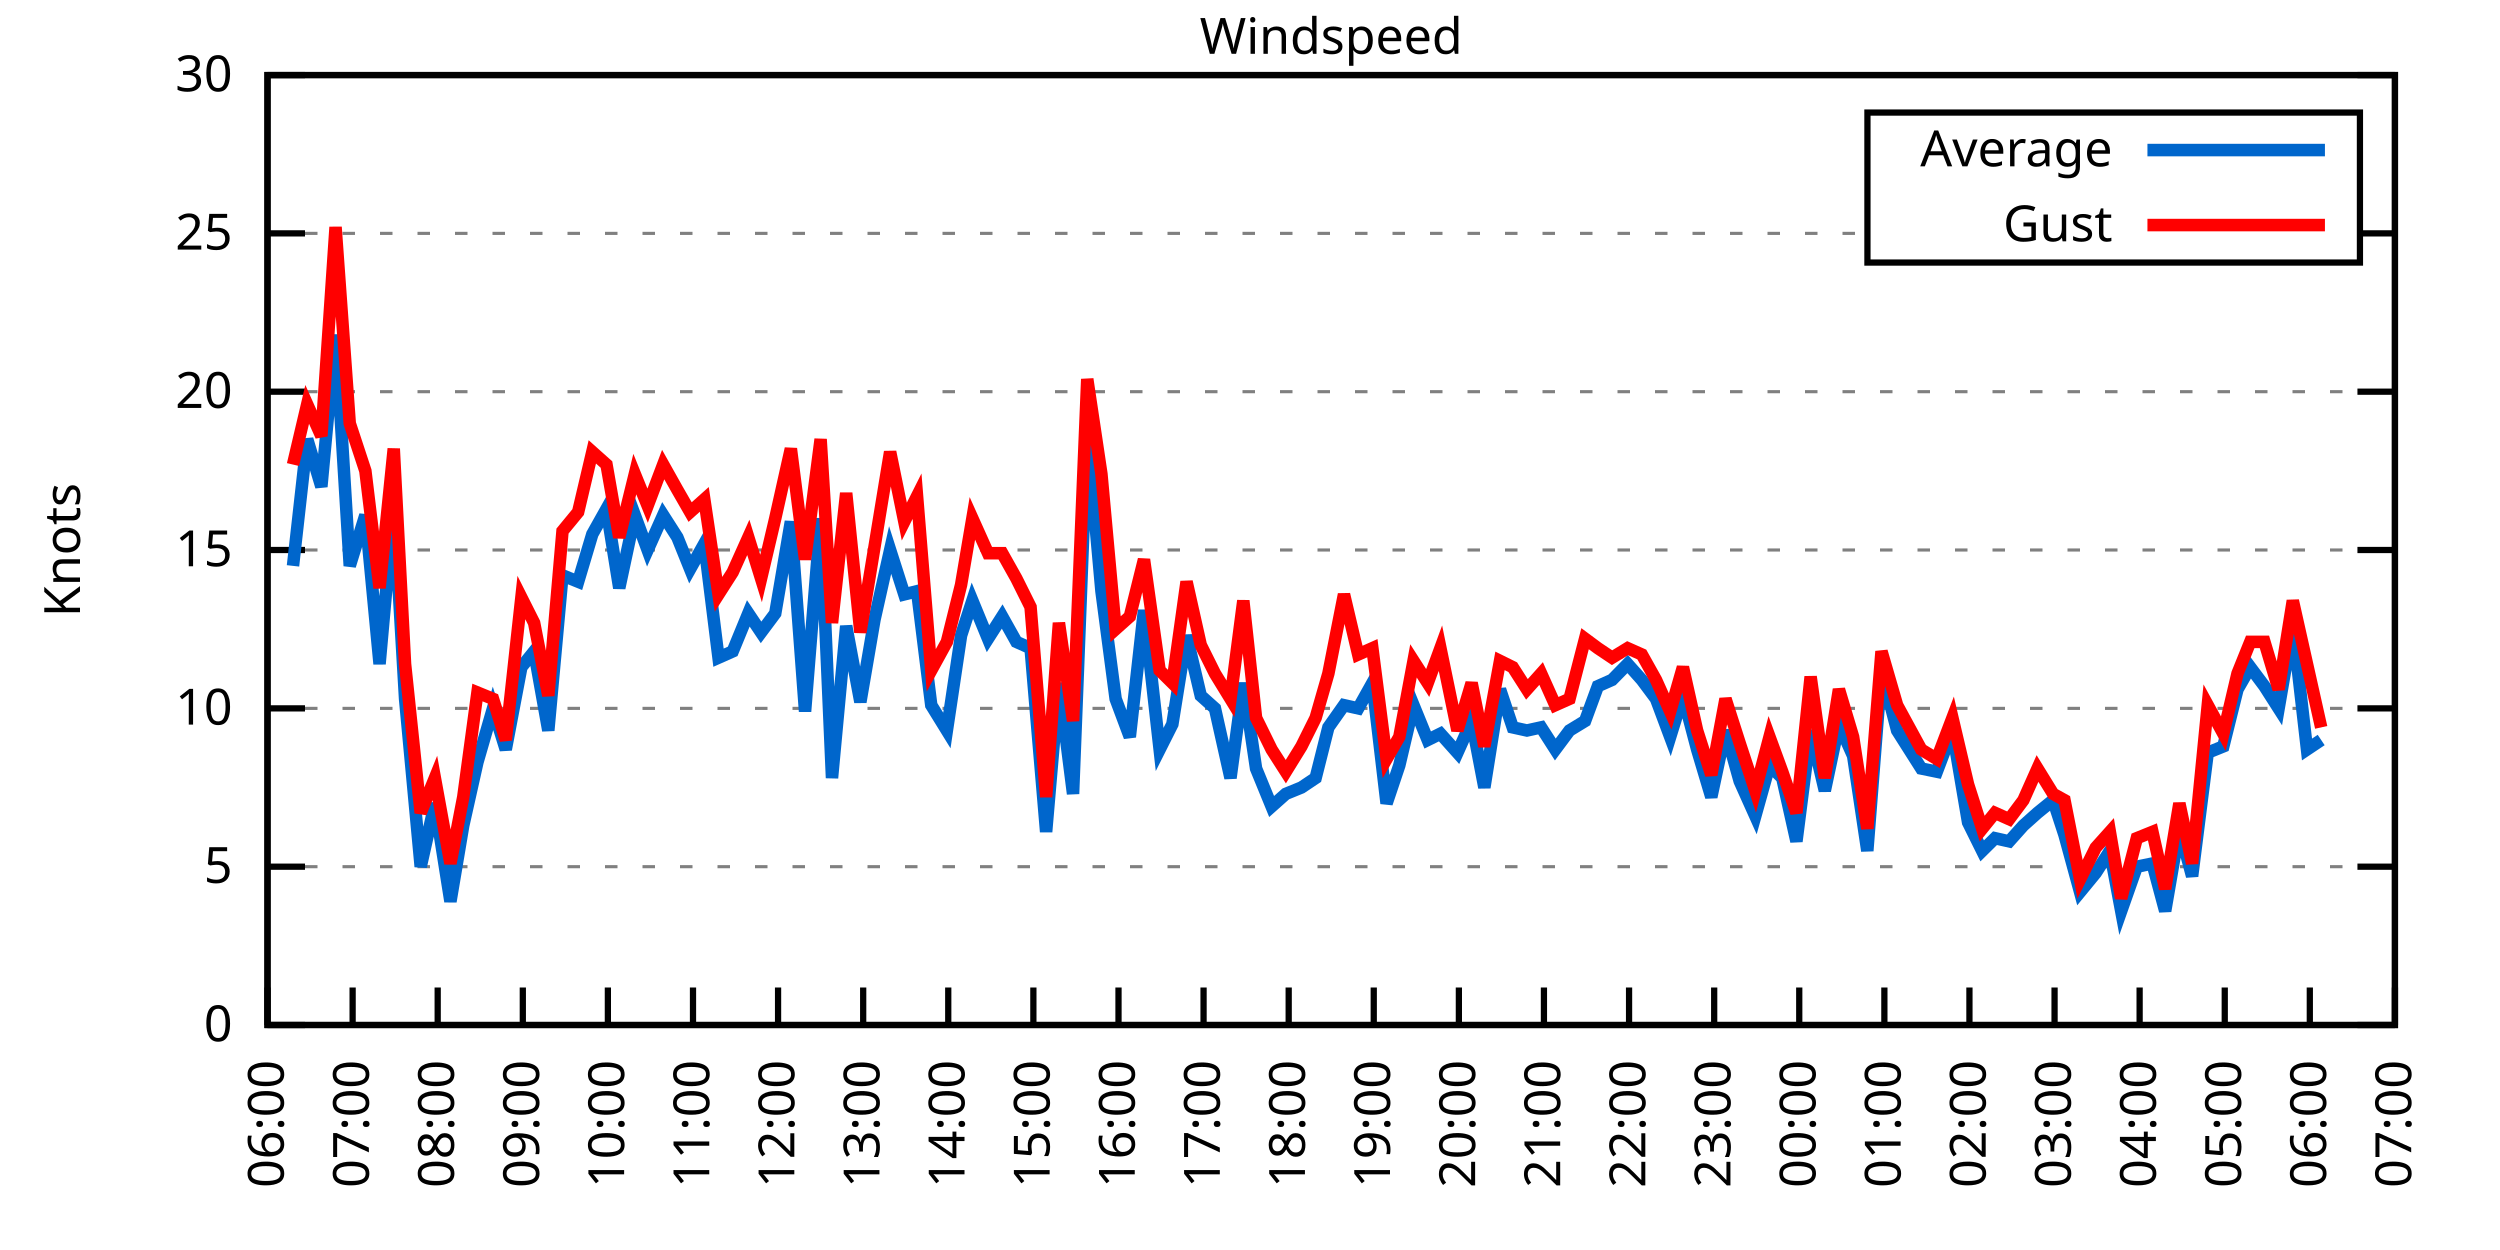
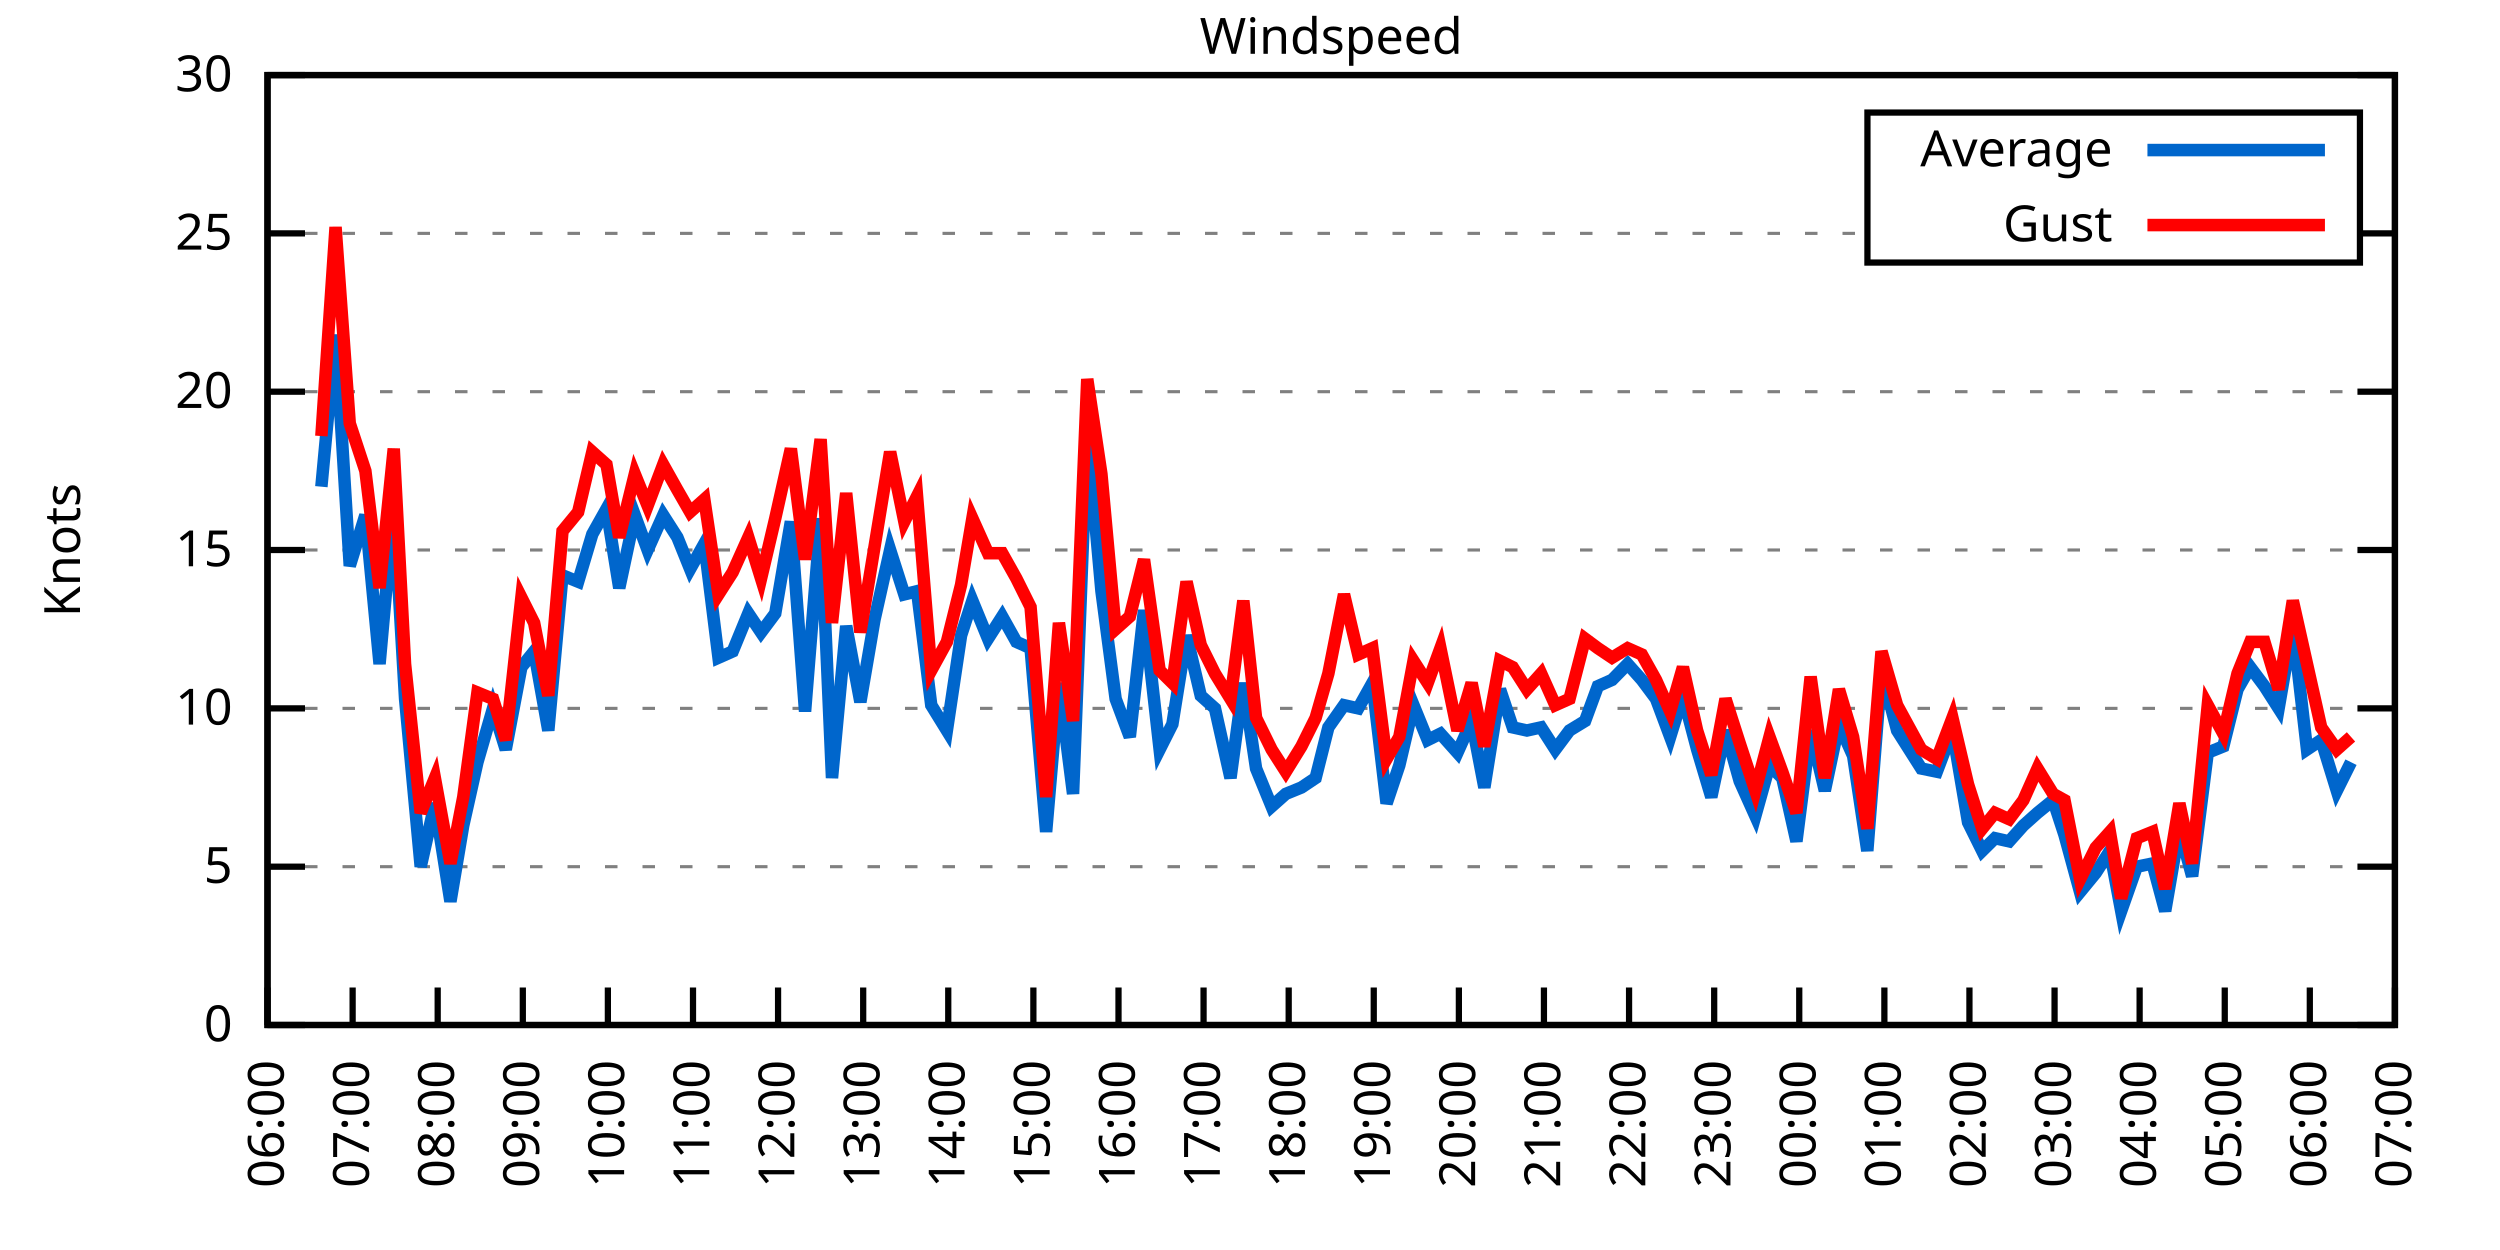
<svg xmlns="http://www.w3.org/2000/svg" xmlns:xlink="http://www.w3.org/1999/xlink" width="400" height="200" viewBox="0 0 400 200">
  <g id="gnuplot_canvas">
    <rect x="0" y="0" width="400" height="200" fill="none" />
    <defs>
      <circle id="gpDot" r="0.5" stroke-width="0.5" stroke="currentColor" />
      <path id="gpPt0" stroke-width="0.333" stroke="currentColor" d="M-1,0 h2 M0,-1 v2" />
      <path id="gpPt1" stroke-width="0.333" stroke="currentColor" d="M-1,-1 L1,1 M1,-1 L-1,1" />
      <path id="gpPt2" stroke-width="0.333" stroke="currentColor" d="M-1,0 L1,0 M0,-1 L0,1 M-1,-1 L1,1 M-1,1 L1,-1" />
      <rect id="gpPt3" stroke-width="0.333" stroke="currentColor" x="-1" y="-1" width="2" height="2" />
      <rect id="gpPt4" stroke-width="0.333" stroke="currentColor" fill="currentColor" x="-1" y="-1" width="2" height="2" />
      <circle id="gpPt5" stroke-width="0.333" stroke="currentColor" cx="0" cy="0" r="1" />
      <use xlink:href="#gpPt5" id="gpPt6" fill="currentColor" stroke="none" />
      <path id="gpPt7" stroke-width="0.333" stroke="currentColor" d="M0,-1.33 L-1.33,0.67 L1.33,0.67 z" />
      <use xlink:href="#gpPt7" id="gpPt8" fill="currentColor" stroke="none" />
      <use xlink:href="#gpPt7" id="gpPt9" stroke="currentColor" transform="rotate(180)" />
      <use xlink:href="#gpPt9" id="gpPt10" fill="currentColor" stroke="none" />
      <use xlink:href="#gpPt3" id="gpPt11" stroke="currentColor" transform="rotate(45)" />
      <use xlink:href="#gpPt11" id="gpPt12" fill="currentColor" stroke="none" />
      <path id="gpPt13" stroke-width="0.333" stroke="currentColor" d="M0,1.330 L1.265,0.411 L0.782,-1.067 L-0.782,-1.076 L-1.265,0.411 z" />
      <use xlink:href="#gpPt13" id="gpPt14" fill="currentColor" stroke="none" />
      <filter id="textbox" filterUnits="objectBoundingBox" x="0" y="0" height="1" width="1">
        <feFlood flood-color="white" flood-opacity="1" result="bgnd" />
        <feComposite in="SourceGraphic" in2="bgnd" operator="atop" />
      </filter>
      <filter id="greybox" filterUnits="objectBoundingBox" x="0" y="0" height="1" width="1">
        <feFlood flood-color="lightgrey" flood-opacity="1" result="grey" />
        <feComposite in="SourceGraphic" in2="grey" operator="atop" />
      </filter>
    </defs>
    <g fill="none" color="white" stroke="currentColor" stroke-width="1.00" stroke-linecap="butt" stroke-linejoin="miter">
</g>
    <g fill="none" color="black" stroke="currentColor" stroke-width="1.00" stroke-linecap="butt" stroke-linejoin="miter">
      <g stroke="none" shape-rendering="crispEdges">
        <polygon fill="rgb(255, 255, 255)" points="42.80,164.00 383.18,164.00 383.18,12.02 42.80,12.02 " />
      </g>
    </g>
    <g fill="none" color="black" stroke="currentColor" stroke-width="1.00" stroke-linecap="butt" stroke-linejoin="miter">
</g>
    <g fill="none" color="black" stroke="black" stroke-width="0.50" stroke-linecap="butt" stroke-linejoin="miter">
</g>
    <g fill="none" color="gray" stroke="currentColor" stroke-width="0.50" stroke-linecap="butt" stroke-linejoin="miter">
      <path stroke="gray" stroke-dasharray="2,4" class="gridline" d="M42.80,164.00 L383.19,164.00  " />
    </g>
    <g fill="none" color="gray" stroke="gray" stroke-width="1.00" stroke-linecap="butt" stroke-linejoin="miter">
</g>
    <g fill="none" color="black" stroke="currentColor" stroke-width="1.00" stroke-linecap="butt" stroke-linejoin="miter">
      <path stroke="black" d="M42.80,164.00 L48.80,164.00 M383.19,164.00 L377.19,164.00  " />
      <g transform="translate(37.20,166.60)" stroke="none" fill="black" font-family="Sans" font-size="8.00" text-anchor="end">
        <text>
          <tspan font-family="Sans"> 0</tspan>
        </text>
      </g>
    </g>
    <g fill="none" color="black" stroke="currentColor" stroke-width="1.00" stroke-linecap="butt" stroke-linejoin="miter">
</g>
    <g fill="none" color="black" stroke="black" stroke-width="0.50" stroke-linecap="butt" stroke-linejoin="miter">
</g>
    <g fill="none" color="gray" stroke="currentColor" stroke-width="0.50" stroke-linecap="butt" stroke-linejoin="miter">
      <path stroke="gray" stroke-dasharray="2,4" class="gridline" d="M42.80,138.67 L383.19,138.67  " />
    </g>
    <g fill="none" color="gray" stroke="gray" stroke-width="1.00" stroke-linecap="butt" stroke-linejoin="miter">
</g>
    <g fill="none" color="black" stroke="currentColor" stroke-width="1.00" stroke-linecap="butt" stroke-linejoin="miter">
      <path stroke="black" d="M42.80,138.67 L48.80,138.67 M383.19,138.67 L377.19,138.67  " />
      <g transform="translate(37.20,141.27)" stroke="none" fill="black" font-family="Sans" font-size="8.00" text-anchor="end">
        <text>
          <tspan font-family="Sans"> 5</tspan>
        </text>
      </g>
    </g>
    <g fill="none" color="black" stroke="currentColor" stroke-width="1.00" stroke-linecap="butt" stroke-linejoin="miter">
</g>
    <g fill="none" color="black" stroke="black" stroke-width="0.50" stroke-linecap="butt" stroke-linejoin="miter">
</g>
    <g fill="none" color="gray" stroke="currentColor" stroke-width="0.50" stroke-linecap="butt" stroke-linejoin="miter">
      <path stroke="gray" stroke-dasharray="2,4" class="gridline" d="M42.80,113.34 L383.19,113.34  " />
    </g>
    <g fill="none" color="gray" stroke="gray" stroke-width="1.00" stroke-linecap="butt" stroke-linejoin="miter">
</g>
    <g fill="none" color="black" stroke="currentColor" stroke-width="1.00" stroke-linecap="butt" stroke-linejoin="miter">
      <path stroke="black" d="M42.80,113.34 L48.80,113.34 M383.19,113.34 L377.19,113.34  " />
      <g transform="translate(37.20,115.94)" stroke="none" fill="black" font-family="Sans" font-size="8.00" text-anchor="end">
        <text>
          <tspan font-family="Sans"> 10</tspan>
        </text>
      </g>
    </g>
    <g fill="none" color="black" stroke="currentColor" stroke-width="1.00" stroke-linecap="butt" stroke-linejoin="miter">
</g>
    <g fill="none" color="black" stroke="black" stroke-width="0.50" stroke-linecap="butt" stroke-linejoin="miter">
</g>
    <g fill="none" color="gray" stroke="currentColor" stroke-width="0.50" stroke-linecap="butt" stroke-linejoin="miter">
      <path stroke="gray" stroke-dasharray="2,4" class="gridline" d="M42.80,88.00 L383.19,88.00  " />
    </g>
    <g fill="none" color="gray" stroke="gray" stroke-width="1.00" stroke-linecap="butt" stroke-linejoin="miter">
</g>
    <g fill="none" color="black" stroke="currentColor" stroke-width="1.00" stroke-linecap="butt" stroke-linejoin="miter">
      <path stroke="black" d="M42.80,88.00 L48.80,88.00 M383.19,88.00 L377.19,88.00  " />
      <g transform="translate(37.20,90.60)" stroke="none" fill="black" font-family="Sans" font-size="8.00" text-anchor="end">
        <text>
          <tspan font-family="Sans"> 15</tspan>
        </text>
      </g>
    </g>
    <g fill="none" color="black" stroke="currentColor" stroke-width="1.00" stroke-linecap="butt" stroke-linejoin="miter">
</g>
    <g fill="none" color="black" stroke="black" stroke-width="0.50" stroke-linecap="butt" stroke-linejoin="miter">
</g>
    <g fill="none" color="gray" stroke="currentColor" stroke-width="0.50" stroke-linecap="butt" stroke-linejoin="miter">
      <path stroke="gray" stroke-dasharray="2,4" class="gridline" d="M42.80,62.67 L383.19,62.67  " />
    </g>
    <g fill="none" color="gray" stroke="gray" stroke-width="1.00" stroke-linecap="butt" stroke-linejoin="miter">
</g>
    <g fill="none" color="black" stroke="currentColor" stroke-width="1.00" stroke-linecap="butt" stroke-linejoin="miter">
      <path stroke="black" d="M42.80,62.67 L48.80,62.67 M383.19,62.67 L377.19,62.67  " />
      <g transform="translate(37.20,65.27)" stroke="none" fill="black" font-family="Sans" font-size="8.00" text-anchor="end">
        <text>
          <tspan font-family="Sans"> 20</tspan>
        </text>
      </g>
    </g>
    <g fill="none" color="black" stroke="currentColor" stroke-width="1.00" stroke-linecap="butt" stroke-linejoin="miter">
</g>
    <g fill="none" color="black" stroke="black" stroke-width="0.50" stroke-linecap="butt" stroke-linejoin="miter">
</g>
    <g fill="none" color="gray" stroke="currentColor" stroke-width="0.50" stroke-linecap="butt" stroke-linejoin="miter">
      <path stroke="gray" stroke-dasharray="2,4" class="gridline" d="M42.80,37.34 L298.79,37.34 M377.59,37.34 L383.19,37.34  " />
    </g>
    <g fill="none" color="gray" stroke="gray" stroke-width="1.00" stroke-linecap="butt" stroke-linejoin="miter">
</g>
    <g fill="none" color="black" stroke="currentColor" stroke-width="1.00" stroke-linecap="butt" stroke-linejoin="miter">
      <path stroke="black" d="M42.80,37.34 L48.80,37.34 M383.19,37.34 L377.19,37.34  " />
      <g transform="translate(37.20,39.94)" stroke="none" fill="black" font-family="Sans" font-size="8.00" text-anchor="end">
        <text>
          <tspan font-family="Sans"> 25</tspan>
        </text>
      </g>
    </g>
    <g fill="none" color="black" stroke="currentColor" stroke-width="1.00" stroke-linecap="butt" stroke-linejoin="miter">
</g>
    <g fill="none" color="black" stroke="black" stroke-width="0.50" stroke-linecap="butt" stroke-linejoin="miter">
</g>
    <g fill="none" color="gray" stroke="currentColor" stroke-width="0.50" stroke-linecap="butt" stroke-linejoin="miter">
      <path stroke="gray" stroke-dasharray="2,4" class="gridline" d="M42.80,12.01 L383.19,12.01  " />
    </g>
    <g fill="none" color="gray" stroke="gray" stroke-width="1.00" stroke-linecap="butt" stroke-linejoin="miter">
</g>
    <g fill="none" color="black" stroke="currentColor" stroke-width="1.00" stroke-linecap="butt" stroke-linejoin="miter">
      <path stroke="black" d="M42.80,12.01 L48.80,12.01 M383.19,12.01 L377.19,12.01  " />
      <g transform="translate(37.20,14.61)" stroke="none" fill="black" font-family="Sans" font-size="8.00" text-anchor="end">
        <text>
          <tspan font-family="Sans"> 30</tspan>
        </text>
      </g>
    </g>
    <g fill="none" color="black" stroke="currentColor" stroke-width="1.00" stroke-linecap="butt" stroke-linejoin="miter">
      <path stroke="black" d="M42.80,164.00 L42.80,158.00  " />
      <g transform="translate(45.40,169.60) rotate(270.00)" stroke="none" fill="black" font-family="Sans" font-size="8.00" text-anchor="end">
        <text>
          <tspan font-family="Sans">06:00</tspan>
        </text>
      </g>
    </g>
    <g fill="none" color="black" stroke="currentColor" stroke-width="1.00" stroke-linecap="butt" stroke-linejoin="miter">
      <path stroke="black" d="M56.42,164.00 L56.42,158.00  " />
      <g transform="translate(59.02,169.60) rotate(270.00)" stroke="none" fill="black" font-family="Sans" font-size="8.00" text-anchor="end">
        <text>
          <tspan font-family="Sans">07:00</tspan>
        </text>
      </g>
    </g>
    <g fill="none" color="black" stroke="currentColor" stroke-width="1.00" stroke-linecap="butt" stroke-linejoin="miter">
      <path stroke="black" d="M70.03,164.00 L70.03,158.00  " />
      <g transform="translate(72.63,169.60) rotate(270.00)" stroke="none" fill="black" font-family="Sans" font-size="8.00" text-anchor="end">
        <text>
          <tspan font-family="Sans">08:00</tspan>
        </text>
      </g>
    </g>
    <g fill="none" color="black" stroke="currentColor" stroke-width="1.00" stroke-linecap="butt" stroke-linejoin="miter">
      <path stroke="black" d="M83.65,164.00 L83.65,158.00  " />
      <g transform="translate(86.25,169.60) rotate(270.00)" stroke="none" fill="black" font-family="Sans" font-size="8.00" text-anchor="end">
        <text>
          <tspan font-family="Sans">09:00</tspan>
        </text>
      </g>
    </g>
    <g fill="none" color="black" stroke="currentColor" stroke-width="1.00" stroke-linecap="butt" stroke-linejoin="miter">
      <path stroke="black" d="M97.26,164.00 L97.26,158.00  " />
      <g transform="translate(99.86,169.60) rotate(270.00)" stroke="none" fill="black" font-family="Sans" font-size="8.00" text-anchor="end">
        <text>
          <tspan font-family="Sans">10:00</tspan>
        </text>
      </g>
    </g>
    <g fill="none" color="black" stroke="currentColor" stroke-width="1.00" stroke-linecap="butt" stroke-linejoin="miter">
      <path stroke="black" d="M110.88,164.00 L110.88,158.00  " />
      <g transform="translate(113.48,169.60) rotate(270.00)" stroke="none" fill="black" font-family="Sans" font-size="8.00" text-anchor="end">
        <text>
          <tspan font-family="Sans">11:00</tspan>
        </text>
      </g>
    </g>
    <g fill="none" color="black" stroke="currentColor" stroke-width="1.00" stroke-linecap="butt" stroke-linejoin="miter">
      <path stroke="black" d="M124.49,164.00 L124.49,158.00  " />
      <g transform="translate(127.09,169.60) rotate(270.00)" stroke="none" fill="black" font-family="Sans" font-size="8.00" text-anchor="end">
        <text>
          <tspan font-family="Sans">12:00</tspan>
        </text>
      </g>
    </g>
    <g fill="none" color="black" stroke="currentColor" stroke-width="1.00" stroke-linecap="butt" stroke-linejoin="miter">
      <path stroke="black" d="M138.11,164.00 L138.11,158.00  " />
      <g transform="translate(140.71,169.60) rotate(270.00)" stroke="none" fill="black" font-family="Sans" font-size="8.00" text-anchor="end">
        <text>
          <tspan font-family="Sans">13:00</tspan>
        </text>
      </g>
    </g>
    <g fill="none" color="black" stroke="currentColor" stroke-width="1.00" stroke-linecap="butt" stroke-linejoin="miter">
      <path stroke="black" d="M151.72,164.00 L151.72,158.00  " />
      <g transform="translate(154.32,169.60) rotate(270.00)" stroke="none" fill="black" font-family="Sans" font-size="8.00" text-anchor="end">
        <text>
          <tspan font-family="Sans">14:00</tspan>
        </text>
      </g>
    </g>
    <g fill="none" color="black" stroke="currentColor" stroke-width="1.00" stroke-linecap="butt" stroke-linejoin="miter">
      <path stroke="black" d="M165.34,164.00 L165.34,158.00  " />
      <g transform="translate(167.94,169.60) rotate(270.00)" stroke="none" fill="black" font-family="Sans" font-size="8.00" text-anchor="end">
        <text>
          <tspan font-family="Sans">15:00</tspan>
        </text>
      </g>
    </g>
    <g fill="none" color="black" stroke="currentColor" stroke-width="1.00" stroke-linecap="butt" stroke-linejoin="miter">
      <path stroke="black" d="M178.96,164.00 L178.96,158.00  " />
      <g transform="translate(181.56,169.60) rotate(270.00)" stroke="none" fill="black" font-family="Sans" font-size="8.00" text-anchor="end">
        <text>
          <tspan font-family="Sans">16:00</tspan>
        </text>
      </g>
    </g>
    <g fill="none" color="black" stroke="currentColor" stroke-width="1.00" stroke-linecap="butt" stroke-linejoin="miter">
      <path stroke="black" d="M192.57,164.00 L192.57,158.00  " />
      <g transform="translate(195.17,169.60) rotate(270.00)" stroke="none" fill="black" font-family="Sans" font-size="8.00" text-anchor="end">
        <text>
          <tspan font-family="Sans">17:00</tspan>
        </text>
      </g>
    </g>
    <g fill="none" color="black" stroke="currentColor" stroke-width="1.00" stroke-linecap="butt" stroke-linejoin="miter">
      <path stroke="black" d="M206.19,164.00 L206.19,158.00  " />
      <g transform="translate(208.79,169.60) rotate(270.00)" stroke="none" fill="black" font-family="Sans" font-size="8.00" text-anchor="end">
        <text>
          <tspan font-family="Sans">18:00</tspan>
        </text>
      </g>
    </g>
    <g fill="none" color="black" stroke="currentColor" stroke-width="1.00" stroke-linecap="butt" stroke-linejoin="miter">
      <path stroke="black" d="M219.80,164.00 L219.80,158.00  " />
      <g transform="translate(222.40,169.60) rotate(270.00)" stroke="none" fill="black" font-family="Sans" font-size="8.00" text-anchor="end">
        <text>
          <tspan font-family="Sans">19:00</tspan>
        </text>
      </g>
    </g>
    <g fill="none" color="black" stroke="currentColor" stroke-width="1.00" stroke-linecap="butt" stroke-linejoin="miter">
      <path stroke="black" d="M233.42,164.00 L233.42,158.00  " />
      <g transform="translate(236.02,169.60) rotate(270.00)" stroke="none" fill="black" font-family="Sans" font-size="8.00" text-anchor="end">
        <text>
          <tspan font-family="Sans">20:00</tspan>
        </text>
      </g>
    </g>
    <g fill="none" color="black" stroke="currentColor" stroke-width="1.00" stroke-linecap="butt" stroke-linejoin="miter">
      <path stroke="black" d="M247.03,164.00 L247.03,158.00  " />
      <g transform="translate(249.63,169.60) rotate(270.00)" stroke="none" fill="black" font-family="Sans" font-size="8.00" text-anchor="end">
        <text>
          <tspan font-family="Sans">21:00</tspan>
        </text>
      </g>
    </g>
    <g fill="none" color="black" stroke="currentColor" stroke-width="1.00" stroke-linecap="butt" stroke-linejoin="miter">
      <path stroke="black" d="M260.65,164.00 L260.65,158.00  " />
      <g transform="translate(263.25,169.60) rotate(270.00)" stroke="none" fill="black" font-family="Sans" font-size="8.00" text-anchor="end">
        <text>
          <tspan font-family="Sans">22:00</tspan>
        </text>
      </g>
    </g>
    <g fill="none" color="black" stroke="currentColor" stroke-width="1.00" stroke-linecap="butt" stroke-linejoin="miter">
      <path stroke="black" d="M274.27,164.00 L274.27,158.00  " />
      <g transform="translate(276.87,169.60) rotate(270.00)" stroke="none" fill="black" font-family="Sans" font-size="8.00" text-anchor="end">
        <text>
          <tspan font-family="Sans">23:00</tspan>
        </text>
      </g>
    </g>
    <g fill="none" color="black" stroke="currentColor" stroke-width="1.00" stroke-linecap="butt" stroke-linejoin="miter">
      <path stroke="black" d="M287.88,164.00 L287.88,158.00  " />
      <g transform="translate(290.48,169.60) rotate(270.00)" stroke="none" fill="black" font-family="Sans" font-size="8.00" text-anchor="end">
        <text>
          <tspan font-family="Sans">00:00</tspan>
        </text>
      </g>
    </g>
    <g fill="none" color="black" stroke="currentColor" stroke-width="1.00" stroke-linecap="butt" stroke-linejoin="miter">
      <path stroke="black" d="M301.50,164.00 L301.50,158.00  " />
      <g transform="translate(304.10,169.60) rotate(270.00)" stroke="none" fill="black" font-family="Sans" font-size="8.00" text-anchor="end">
        <text>
          <tspan font-family="Sans">01:00</tspan>
        </text>
      </g>
    </g>
    <g fill="none" color="black" stroke="currentColor" stroke-width="1.00" stroke-linecap="butt" stroke-linejoin="miter">
      <path stroke="black" d="M315.11,164.00 L315.11,158.00  " />
      <g transform="translate(317.71,169.60) rotate(270.00)" stroke="none" fill="black" font-family="Sans" font-size="8.00" text-anchor="end">
        <text>
          <tspan font-family="Sans">02:00</tspan>
        </text>
      </g>
    </g>
    <g fill="none" color="black" stroke="currentColor" stroke-width="1.00" stroke-linecap="butt" stroke-linejoin="miter">
      <path stroke="black" d="M328.73,164.00 L328.73,158.00  " />
      <g transform="translate(331.33,169.60) rotate(270.00)" stroke="none" fill="black" font-family="Sans" font-size="8.00" text-anchor="end">
        <text>
          <tspan font-family="Sans">03:00</tspan>
        </text>
      </g>
    </g>
    <g fill="none" color="black" stroke="currentColor" stroke-width="1.00" stroke-linecap="butt" stroke-linejoin="miter">
      <path stroke="black" d="M342.34,164.00 L342.34,158.00  " />
      <g transform="translate(344.94,169.60) rotate(270.00)" stroke="none" fill="black" font-family="Sans" font-size="8.00" text-anchor="end">
        <text>
          <tspan font-family="Sans">04:00</tspan>
        </text>
      </g>
    </g>
    <g fill="none" color="black" stroke="currentColor" stroke-width="1.00" stroke-linecap="butt" stroke-linejoin="miter">
      <path stroke="black" d="M355.96,164.00 L355.96,158.00  " />
      <g transform="translate(358.56,169.60) rotate(270.00)" stroke="none" fill="black" font-family="Sans" font-size="8.00" text-anchor="end">
        <text>
          <tspan font-family="Sans">05:00</tspan>
        </text>
      </g>
    </g>
    <g fill="none" color="black" stroke="currentColor" stroke-width="1.00" stroke-linecap="butt" stroke-linejoin="miter">
      <path stroke="black" d="M369.57,164.00 L369.57,158.00  " />
      <g transform="translate(372.17,169.60) rotate(270.00)" stroke="none" fill="black" font-family="Sans" font-size="8.00" text-anchor="end">
        <text>
          <tspan font-family="Sans">06:00</tspan>
        </text>
      </g>
    </g>
    <g fill="none" color="black" stroke="currentColor" stroke-width="1.00" stroke-linecap="butt" stroke-linejoin="miter">
      <path stroke="black" d="M383.19,164.00 L383.19,158.00  " />
      <g transform="translate(385.79,169.60) rotate(270.00)" stroke="none" fill="black" font-family="Sans" font-size="8.00" text-anchor="end">
        <text>
          <tspan font-family="Sans">07:00</tspan>
        </text>
      </g>
    </g>
    <g fill="none" color="black" stroke="currentColor" stroke-width="1.00" stroke-linecap="butt" stroke-linejoin="miter">
</g>
    <g fill="none" color="black" stroke="currentColor" stroke-width="1.00" stroke-linecap="butt" stroke-linejoin="miter">
      <path stroke="black" d="M42.80,12.01 L42.80,164.00 L383.19,164.00 L383.19,12.01 L42.80,12.01 Z  " />
    </g>
    <g fill="none" color="black" stroke="currentColor" stroke-width="1.00" stroke-linecap="butt" stroke-linejoin="miter">
</g>
    <g fill="none" color="black" stroke="currentColor" stroke-width="1.00" stroke-linecap="butt" stroke-linejoin="miter">
      <path stroke="black" d="M298.79,42.01 L298.79,18.01 L377.59,18.01 L377.59,42.01 L298.79,42.01 Z  " />
    </g>
    <g id="Windspeed_plot_1">
      <g fill="none" color="white" stroke="black" stroke-width="2.00" stroke-linecap="butt" stroke-linejoin="miter">
</g>
      <g fill="none" color="black" stroke="currentColor" stroke-width="2.00" stroke-linecap="butt" stroke-linejoin="miter">
        <g transform="translate(337.99,26.61)" stroke="none" fill="black" font-family="Sans" font-size="8.00" text-anchor="end">
          <text>
            <tspan font-family="Sans">Average</tspan>
          </text>
        </g>
      </g>
      <g fill="none" color="black" stroke="currentColor" stroke-width="2.00" stroke-linecap="butt" stroke-linejoin="miter">
-         <path stroke="rgb(  0, 102, 204)" d="M343.59,24.01 L371.99,24.01 M46.88,90.54 L49.15,70.27 L51.42,77.87 L53.69,53.55 L55.96,90.54 L58.46,82.43   L60.73,106.24 L63.00,80.91 L64.81,111.82 L67.31,138.67 L69.58,128.54 L72.07,144.24 L74.12,132.08 L76.39,121.95   L78.88,113.34 L80.92,119.92 L83.42,106.75 L85.46,104.22 L87.73,116.88 L90.00,92.06 L92.50,93.07 L94.77,85.47   L97.04,81.42 L99.08,94.08 L101.57,82.43 L103.62,88.00 L106.11,82.43 L108.38,85.98 L110.42,91.04 L112.69,86.99   L114.96,105.23 L117.23,104.22 L119.73,98.14 L121.77,101.18 L124.04,98.14 L126.54,83.45 L128.81,113.84 L131.30,82.94   L133.12,124.48 L135.39,100.16 L137.66,112.32 L139.92,99.15 L142.42,88.00 L144.69,95.10 L146.73,94.59 L149.00,112.83   L151.50,116.88 L153.77,101.68 L155.58,96.11 L158.08,102.19 L160.35,98.64 L162.62,102.70 L164.89,103.71 L167.38,133.10   L169.43,109.28 L171.69,127.02 L173.96,69.26 L176.23,94.59 L178.50,111.82 L180.77,117.90 L183.04,97.63 L185.54,119.92   L187.58,115.87 L189.85,101.68 L192.12,111.31 L194.39,113.34 L196.88,124.48 L198.93,109.28 L200.97,122.96 L203.46,129.04   L205.73,127.02 L208.23,126.00 L210.50,124.48 L212.54,116.38 L215.04,112.83 L217.31,113.34 L219.58,109.28 L221.85,128.54   L223.89,122.46 L226.16,112.83 L228.43,118.40 L230.47,117.39 L233.19,120.43 L235.46,115.36 L237.50,126.00 L240.00,110.30   L242.04,116.38 L244.31,116.88 L246.58,116.38 L248.85,119.92 L251.12,116.88 L253.61,115.36 L255.66,109.79 L257.93,108.78   L260.42,106.24 L262.69,108.78 L264.96,111.82 L267.23,117.90 L269.27,111.31 L271.54,119.92 L273.81,127.52 L276.08,116.88   L278.35,124.99 L280.85,130.56 L283.12,122.46 L285.16,124.48 L287.43,134.62 L289.70,116.88 L291.97,126.51 L294.23,115.87   L296.50,120.94 L298.77,136.14 L301.04,107.26 L303.54,116.88 L307.40,122.96 L309.89,123.47 L312.39,116.88 L314.89,131.58   L317.15,136.14 L319.20,134.11 L321.47,134.62 L323.74,132.08 L326.00,130.06 L328.50,128.03 L330.32,133.60 L332.81,142.72   L335.31,139.68 L337.58,136.14 L339.39,145.76 L341.89,138.67 L344.39,138.16 L346.43,145.76 L348.70,132.59 L350.74,140.19   L353.24,120.43 L355.73,119.42 L358.00,110.30 L360.04,106.75 L362.31,109.79 L364.58,113.34 L366.85,100.16 L369.12,119.92   L371.39,118.40  " />
+         <path stroke="rgb(  0, 102, 204)" d="M343.59,24.01 L371.99,24.01 M51.42,77.87 L53.69,53.55 L55.96,90.54 L58.46,82.43 L60.73,106.24 L63.00,80.91   L64.81,111.82 L67.31,138.67 L69.58,128.54 L72.07,144.24 L74.12,132.08 L76.39,121.95 L78.88,113.34 L80.92,119.92   L83.42,106.75 L85.46,104.22 L87.73,116.88 L90.00,92.06 L92.50,93.07 L94.77,85.47 L97.04,81.42 L99.08,94.08   L101.57,82.43 L103.62,88.00 L106.11,82.43 L108.38,85.98 L110.42,91.04 L112.69,86.99 L114.96,105.23 L117.23,104.22   L119.73,98.14 L121.77,101.18 L124.04,98.14 L126.54,83.45 L128.81,113.84 L131.30,82.94 L133.12,124.48 L135.39,100.16   L137.66,112.32 L139.92,99.15 L142.42,88.00 L144.69,95.10 L146.73,94.59 L149.00,112.83 L151.50,116.88 L153.77,101.68   L155.58,96.11 L158.08,102.19 L160.35,98.64 L162.62,102.70 L164.89,103.71 L167.38,133.10 L169.43,109.28 L171.69,127.02   L173.96,69.26 L176.23,94.59 L178.50,111.82 L180.77,117.90 L183.04,97.63 L185.54,119.92 L187.58,115.87 L189.85,101.68   L192.12,111.31 L194.39,113.34 L196.88,124.48 L198.93,109.28 L200.97,122.96 L203.46,129.04 L205.73,127.02 L208.23,126.00   L210.50,124.48 L212.54,116.38 L215.04,112.83 L217.31,113.34 L219.58,109.28 L221.85,128.54 L223.89,122.46 L226.16,112.83   L228.43,118.40 L230.47,117.39 L233.19,120.43 L235.46,115.36 L237.50,126.00 L240.00,110.30 L242.04,116.38 L244.31,116.88   L246.58,116.38 L248.85,119.92 L251.12,116.88 L253.61,115.36 L255.66,109.79 L257.93,108.78 L260.42,106.24 L262.69,108.78   L264.96,111.82 L267.23,117.90 L269.27,111.31 L271.54,119.92 L273.81,127.52 L276.08,116.88 L278.35,124.99 L280.85,130.56   L283.12,122.46 L285.16,124.48 L287.43,134.62 L289.70,116.88 L291.97,126.51 L294.23,115.87 L296.50,120.94 L298.77,136.14   L301.04,107.26 L303.54,116.88 L307.40,122.96 L309.89,123.47 L312.39,116.88 L314.89,131.58 L317.15,136.14 L319.20,134.11   L321.47,134.62 L323.74,132.08 L326.00,130.06 L328.50,128.03 L330.32,133.60 L332.81,142.72 L335.31,139.68 L337.58,136.14   L339.39,145.76 L341.89,138.67 L344.39,138.16 L346.43,145.76 L348.70,132.59 L350.74,140.19 L353.24,120.43 L355.73,119.42   L358.00,110.30 L360.04,106.75 L362.31,109.79 L364.58,113.34 L366.85,100.16 L369.12,119.92 L371.39,118.40 L373.89,126.51   L376.16,121.95  " />
      </g>
    </g>
    <g id="Windspeed_plot_2">
      <g fill="none" color="black" stroke="currentColor" stroke-width="2.00" stroke-linecap="butt" stroke-linejoin="miter">
        <g transform="translate(337.99,38.61)" stroke="none" fill="black" font-family="Sans" font-size="8.00" text-anchor="end">
          <text>
            <tspan font-family="Sans">Gust</tspan>
          </text>
        </g>
      </g>
      <g fill="none" color="black" stroke="currentColor" stroke-width="2.00" stroke-linecap="butt" stroke-linejoin="miter">
-         <path stroke="rgb(255,   0,   0)" d="M343.59,36.01 L371.99,36.01 M46.88,74.33 L49.15,64.70 L51.42,69.77 L53.69,36.33 L55.96,67.74 L58.46,75.34   L60.73,94.08 L63.00,71.79 L64.81,106.24 L67.31,130.06 L69.58,124.48 L72.07,138.16 L74.12,127.52 L76.39,110.80   L78.88,111.82 L80.92,118.40 L83.42,95.60 L85.46,99.66 L87.73,111.31 L90.00,84.97 L92.50,81.93 L94.77,72.30   L97.04,74.33 L99.08,85.98 L101.57,75.85 L103.62,80.91 L106.11,74.33 L108.38,78.38 L110.42,81.93 L112.69,79.90   L114.96,95.10 L117.23,91.55 L119.73,85.98 L121.77,92.56 L124.04,82.94 L126.54,71.79 L128.81,89.52 L131.30,70.27   L133.12,99.66 L135.39,78.89 L137.66,101.18 L139.92,87.50 L142.42,72.30 L144.69,83.45 L146.73,79.39 L149.00,107.26   L151.50,102.70 L153.77,93.58 L155.58,82.94 L158.08,88.51 L160.35,88.51 L162.62,92.56 L164.89,97.12 L167.38,127.52   L169.43,99.66 L171.69,115.36 L173.96,60.65 L176.23,75.85 L178.50,100.67 L180.77,98.64 L183.04,89.52 L185.54,107.26   L187.58,109.28 L189.85,93.07 L192.12,103.20 L194.39,107.76 L196.88,111.82 L198.93,96.11 L200.97,114.86 L203.46,119.92   L205.73,123.47 L208.23,119.42 L210.50,114.86 L212.54,107.76 L215.04,95.10 L217.31,104.72 L219.58,103.71 L221.85,121.44   L223.89,117.90 L226.16,105.74 L228.43,109.28 L230.47,103.71 L233.19,116.88 L235.46,109.28 L237.50,119.42 L240.00,105.74   L242.04,106.75 L244.31,110.30 L246.58,107.76 L248.85,112.83 L251.12,111.82 L253.61,102.19 L255.66,103.71 L257.93,105.23   L260.42,103.71 L262.69,104.72 L264.96,108.78 L267.23,113.84 L269.27,106.75 L271.54,116.88 L273.81,123.98 L276.08,111.82   L278.35,118.91 L280.85,126.51 L283.12,117.90 L285.16,123.47 L287.43,130.06 L289.70,108.27 L291.97,124.48 L294.23,110.30   L296.50,117.90 L298.77,132.59 L301.04,104.22 L303.54,112.83 L307.40,119.92 L309.89,121.44 L312.39,114.86 L314.89,125.50   L317.15,132.59 L319.20,130.06 L321.47,131.07 L323.74,128.03 L326.00,122.96 L328.50,127.02 L330.32,128.03 L332.81,140.69   L335.31,135.63 L337.58,133.10 L339.39,143.73 L341.89,134.11 L344.39,133.10 L346.43,142.21 L348.70,128.54 L350.74,138.16   L353.24,112.83 L355.73,117.39 L358.00,107.76 L360.04,102.70 L362.31,102.70 L364.58,110.30 L366.85,96.11 L369.12,106.24   L371.39,116.38  " />
+         <path stroke="rgb(255,   0,   0)" d="M343.59,36.01 L371.99,36.01 M51.42,69.77 L53.69,36.33 L55.96,67.74 L58.46,75.34 L60.73,94.08 L63.00,71.79   L64.81,106.24 L67.31,130.06 L69.58,124.48 L72.07,138.16 L74.12,127.52 L76.39,110.80 L78.88,111.82 L80.92,118.40   L83.42,95.60 L85.46,99.66 L87.73,111.31 L90.00,84.97 L92.50,81.93 L94.77,72.30 L97.04,74.33 L99.08,85.98   L101.57,75.85 L103.62,80.91 L106.11,74.33 L108.38,78.38 L110.42,81.93 L112.69,79.90 L114.96,95.10 L117.23,91.55   L119.73,85.98 L121.77,92.56 L124.04,82.94 L126.54,71.79 L128.81,89.52 L131.30,70.27 L133.12,99.66 L135.39,78.89   L137.66,101.18 L139.92,87.50 L142.42,72.30 L144.69,83.45 L146.73,79.39 L149.00,107.26 L151.50,102.70 L153.77,93.58   L155.58,82.94 L158.08,88.51 L160.35,88.51 L162.62,92.56 L164.89,97.12 L167.38,127.52 L169.43,99.66 L171.69,115.36   L173.96,60.65 L176.23,75.85 L178.50,100.67 L180.77,98.64 L183.04,89.52 L185.54,107.26 L187.58,109.28 L189.85,93.07   L192.12,103.20 L194.39,107.76 L196.88,111.82 L198.93,96.11 L200.97,114.86 L203.46,119.92 L205.73,123.47 L208.23,119.42   L210.50,114.86 L212.54,107.76 L215.04,95.10 L217.31,104.72 L219.58,103.71 L221.85,121.44 L223.89,117.90 L226.16,105.74   L228.43,109.28 L230.47,103.71 L233.19,116.88 L235.46,109.28 L237.50,119.42 L240.00,105.74 L242.04,106.75 L244.31,110.30   L246.58,107.76 L248.85,112.83 L251.12,111.82 L253.61,102.19 L255.66,103.71 L257.93,105.23 L260.42,103.71 L262.69,104.72   L264.96,108.78 L267.23,113.84 L269.27,106.75 L271.54,116.88 L273.81,123.98 L276.08,111.82 L278.35,118.91 L280.85,126.51   L283.12,117.90 L285.16,123.47 L287.43,130.06 L289.70,108.27 L291.97,124.48 L294.23,110.30 L296.50,117.90 L298.77,132.59   L301.04,104.22 L303.54,112.83 L307.40,119.92 L309.89,121.44 L312.39,114.86 L314.89,125.50 L317.15,132.59 L319.20,130.06   L321.47,131.07 L323.74,128.03 L326.00,122.96 L328.50,127.02 L330.32,128.03 L332.81,140.69 L335.31,135.63 L337.58,133.10   L339.39,143.73 L341.89,134.11 L344.39,133.10 L346.43,142.21 L348.70,128.54 L350.74,138.16 L353.24,112.83 L355.73,117.39   L358.00,107.76 L360.04,102.70 L362.31,102.70 L364.58,110.30 L366.85,96.11 L369.12,106.24 L371.39,116.38 L373.89,119.92   L376.16,117.90  " />
      </g>
    </g>
    <g fill="none" color="black" stroke="currentColor" stroke-width="2.00" stroke-linecap="butt" stroke-linejoin="miter">
</g>
    <g fill="none" color="black" stroke="black" stroke-width="1.00" stroke-linecap="butt" stroke-linejoin="miter">
</g>
    <g fill="none" color="black" stroke="currentColor" stroke-width="1.00" stroke-linecap="butt" stroke-linejoin="miter">
      <path stroke="black" d="M42.80,12.01 L42.80,164.00 L383.19,164.00 L383.19,12.01 L42.80,12.01 Z  " />
      <g transform="translate(12.80,88.01) rotate(270.00)" stroke="none" fill="black" font-family="Sans" font-size="8.00" text-anchor="middle">
        <text>
          <tspan font-family="Sans">Knots</tspan>
        </text>
      </g>
    </g>
    <g fill="none" color="black" stroke="currentColor" stroke-width="1.00" stroke-linecap="butt" stroke-linejoin="miter">
</g>
    <g fill="none" color="black" stroke="currentColor" stroke-width="1.00" stroke-linecap="butt" stroke-linejoin="miter">
      <g transform="translate(212.99,8.61)" stroke="none" fill="black" font-family="Sans" font-size="8.00" text-anchor="middle">
        <text>
          <tspan font-family="Sans">Windspeed</tspan>
        </text>
      </g>
    </g>
    <g fill="none" color="black" stroke="currentColor" stroke-width="1.00" stroke-linecap="butt" stroke-linejoin="miter">
</g>
  </g>
</svg>
